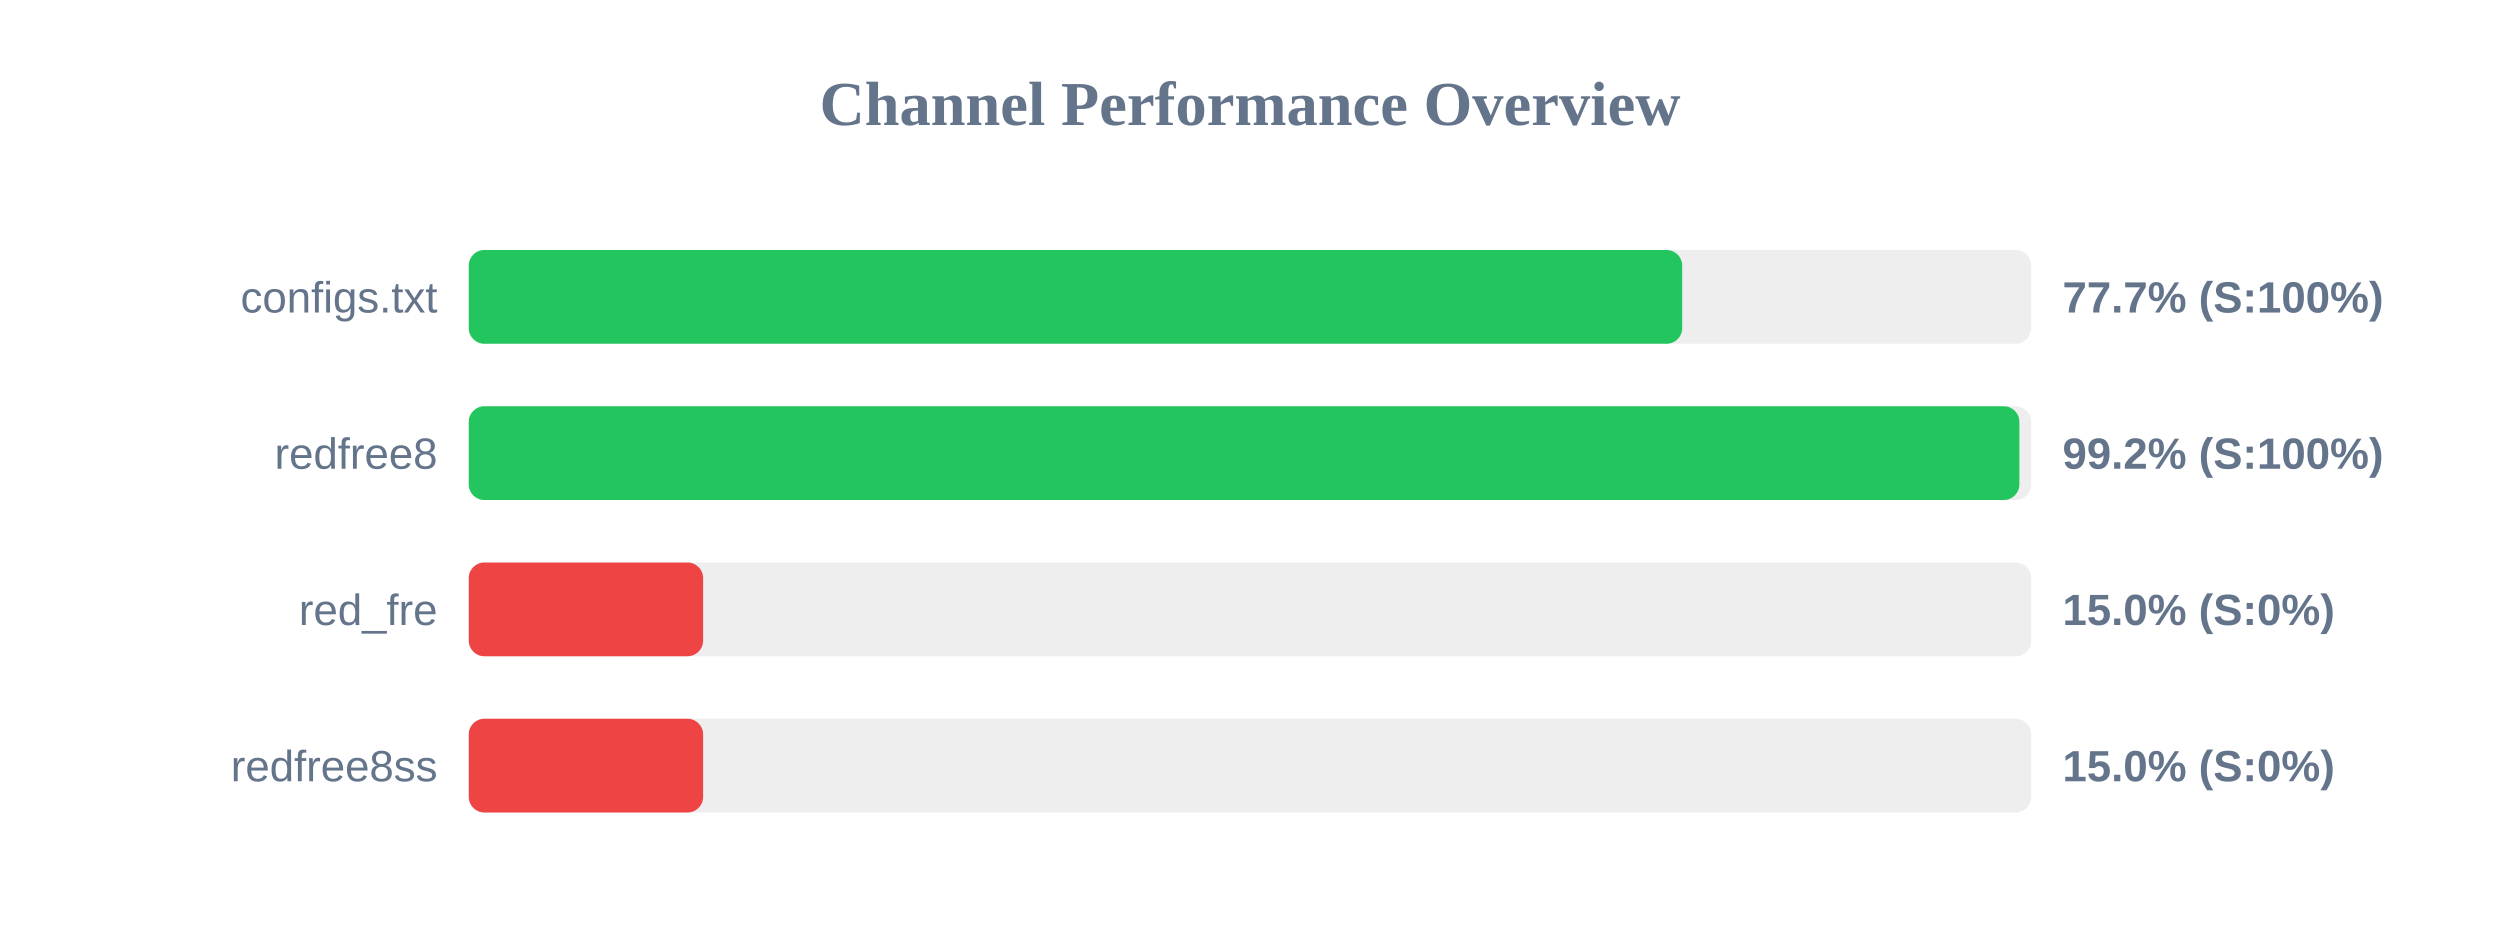
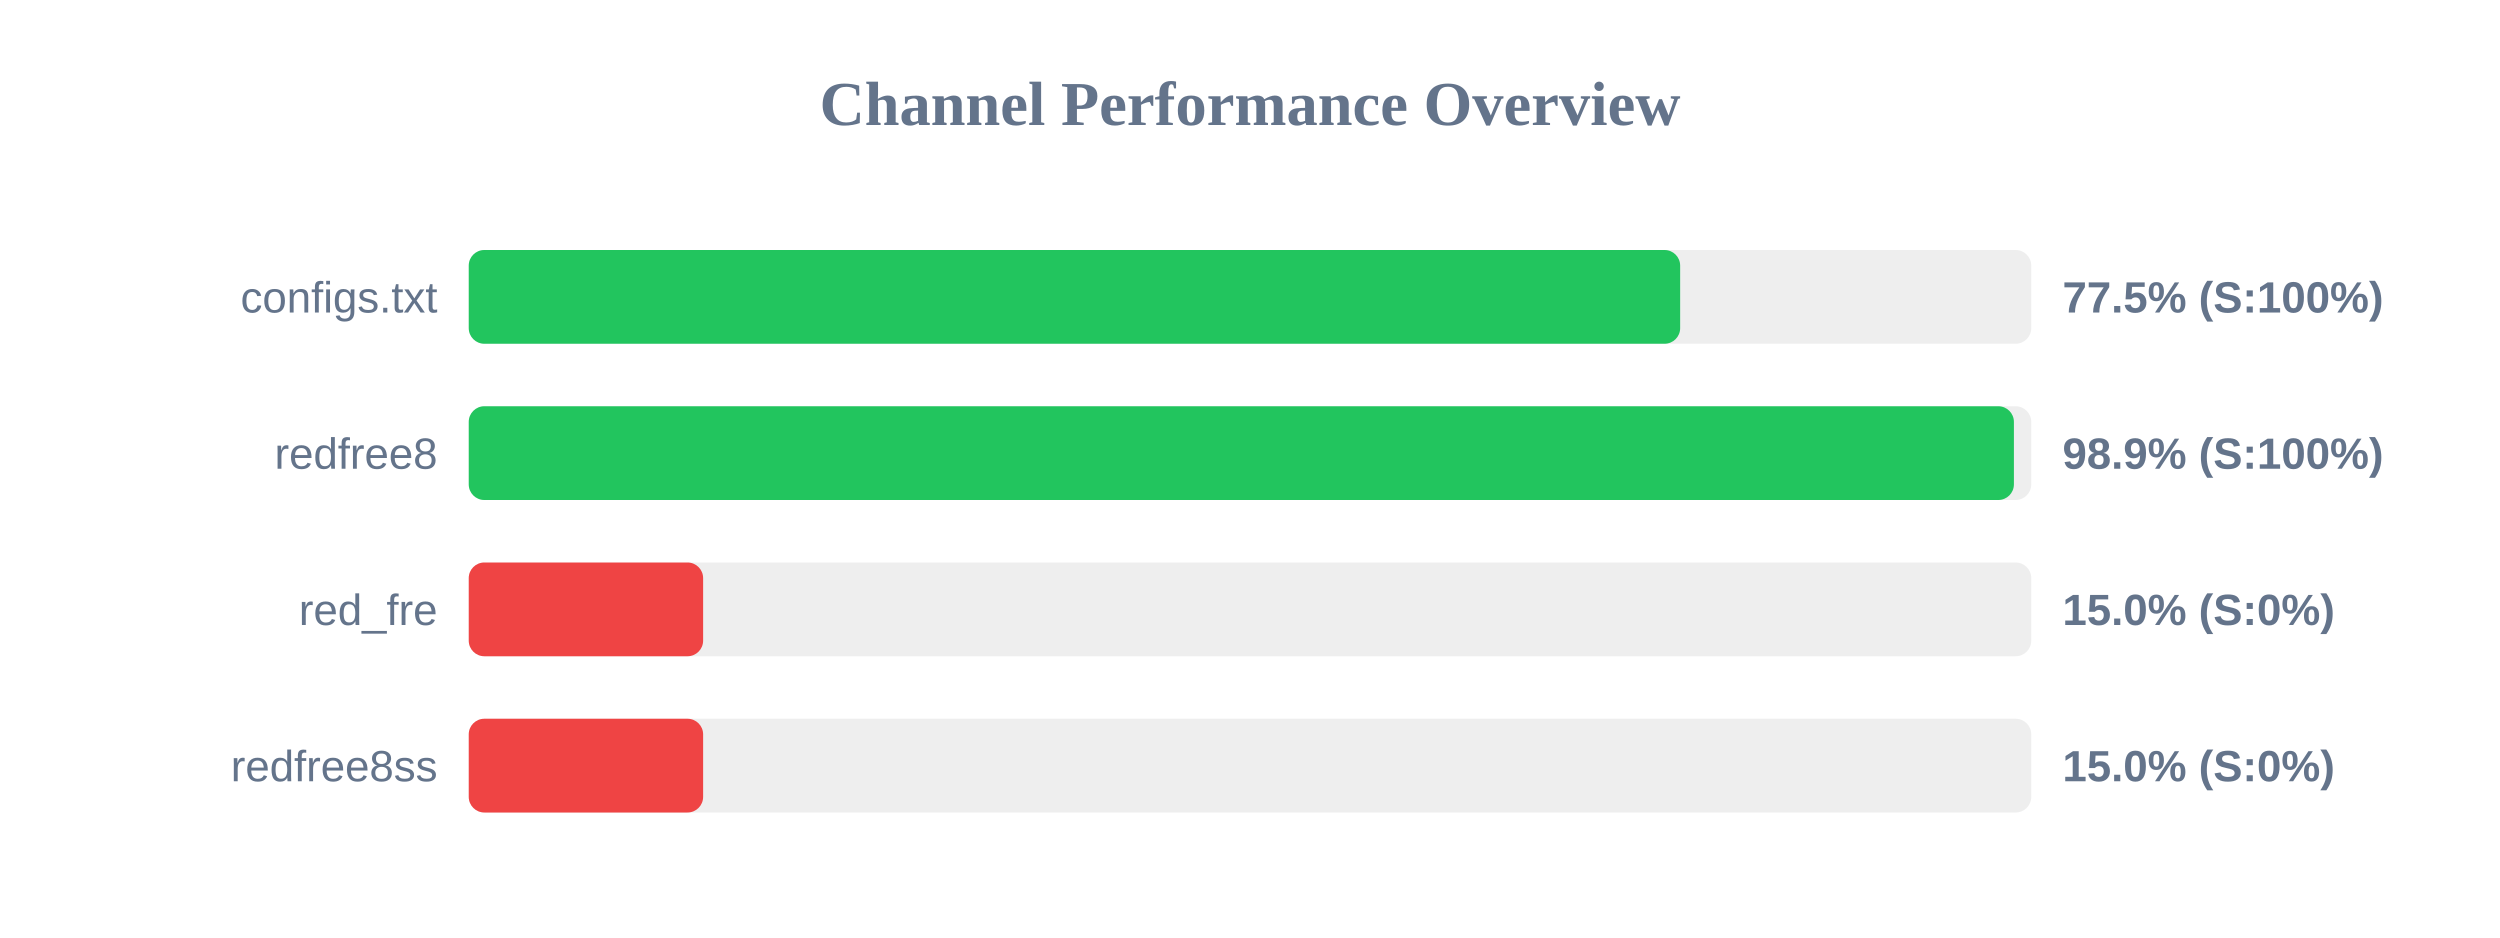
<svg xmlns="http://www.w3.org/2000/svg" width="800" height="300" version="1.1">
  <style>
        .row { font: 14px Arial; fill: #64748b; }
        .score { font: bold 14px Arial; fill: #64748b; }
    </style>
  <text x="400" y="40" text-anchor="middle" font-size="20px" font-weight="bold" fill="#64748b">Channel Performance Overview</text>
  <rect x="150" y="80" width="500" height="30" fill="#eee" rx="5" />
-   <rect x="150" y="80" width="388.3" height="30" fill="#22c55e" rx="5" />
+   <rect x="150" y="80" width="387.65" height="30" fill="#22c55e" rx="5" />
  <text x="140" y="100" text-anchor="end" class="row">configs.txt</text>
-   <text x="660" y="100" text-anchor="start" class="score">77.7% (S:100%)</text>
+   <text x="660" y="100" text-anchor="start" class="score">77.5% (S:100%)</text>
  <rect x="150" y="130" width="500" height="30" fill="#eee" rx="5" />
-   <rect x="150" y="130" width="496.2" height="30" fill="#22c55e" rx="5" />
+   <rect x="150" y="130" width="494.45" height="30" fill="#22c55e" rx="5" />
  <text x="140" y="150" text-anchor="end" class="row">redfree8</text>
-   <text x="660" y="150" text-anchor="start" class="score">99.2% (S:100%)</text>
+   <text x="660" y="150" text-anchor="start" class="score">98.9% (S:100%)</text>
  <rect x="150" y="180" width="500" height="30" fill="#eee" rx="5" />
  <rect x="150" y="180" width="75.0" height="30" fill="#ef4444" rx="5" />
  <text x="140" y="200" text-anchor="end" class="row">red_fre</text>
  <text x="660" y="200" text-anchor="start" class="score">15.0% (S:0%)</text>
  <rect x="150" y="230" width="500" height="30" fill="#eee" rx="5" />
  <rect x="150" y="230" width="75.0" height="30" fill="#ef4444" rx="5" />
  <text x="140" y="250" text-anchor="end" class="row">redfree8ss</text>
  <text x="660" y="250" text-anchor="start" class="score">15.0% (S:0%)</text>
</svg>
